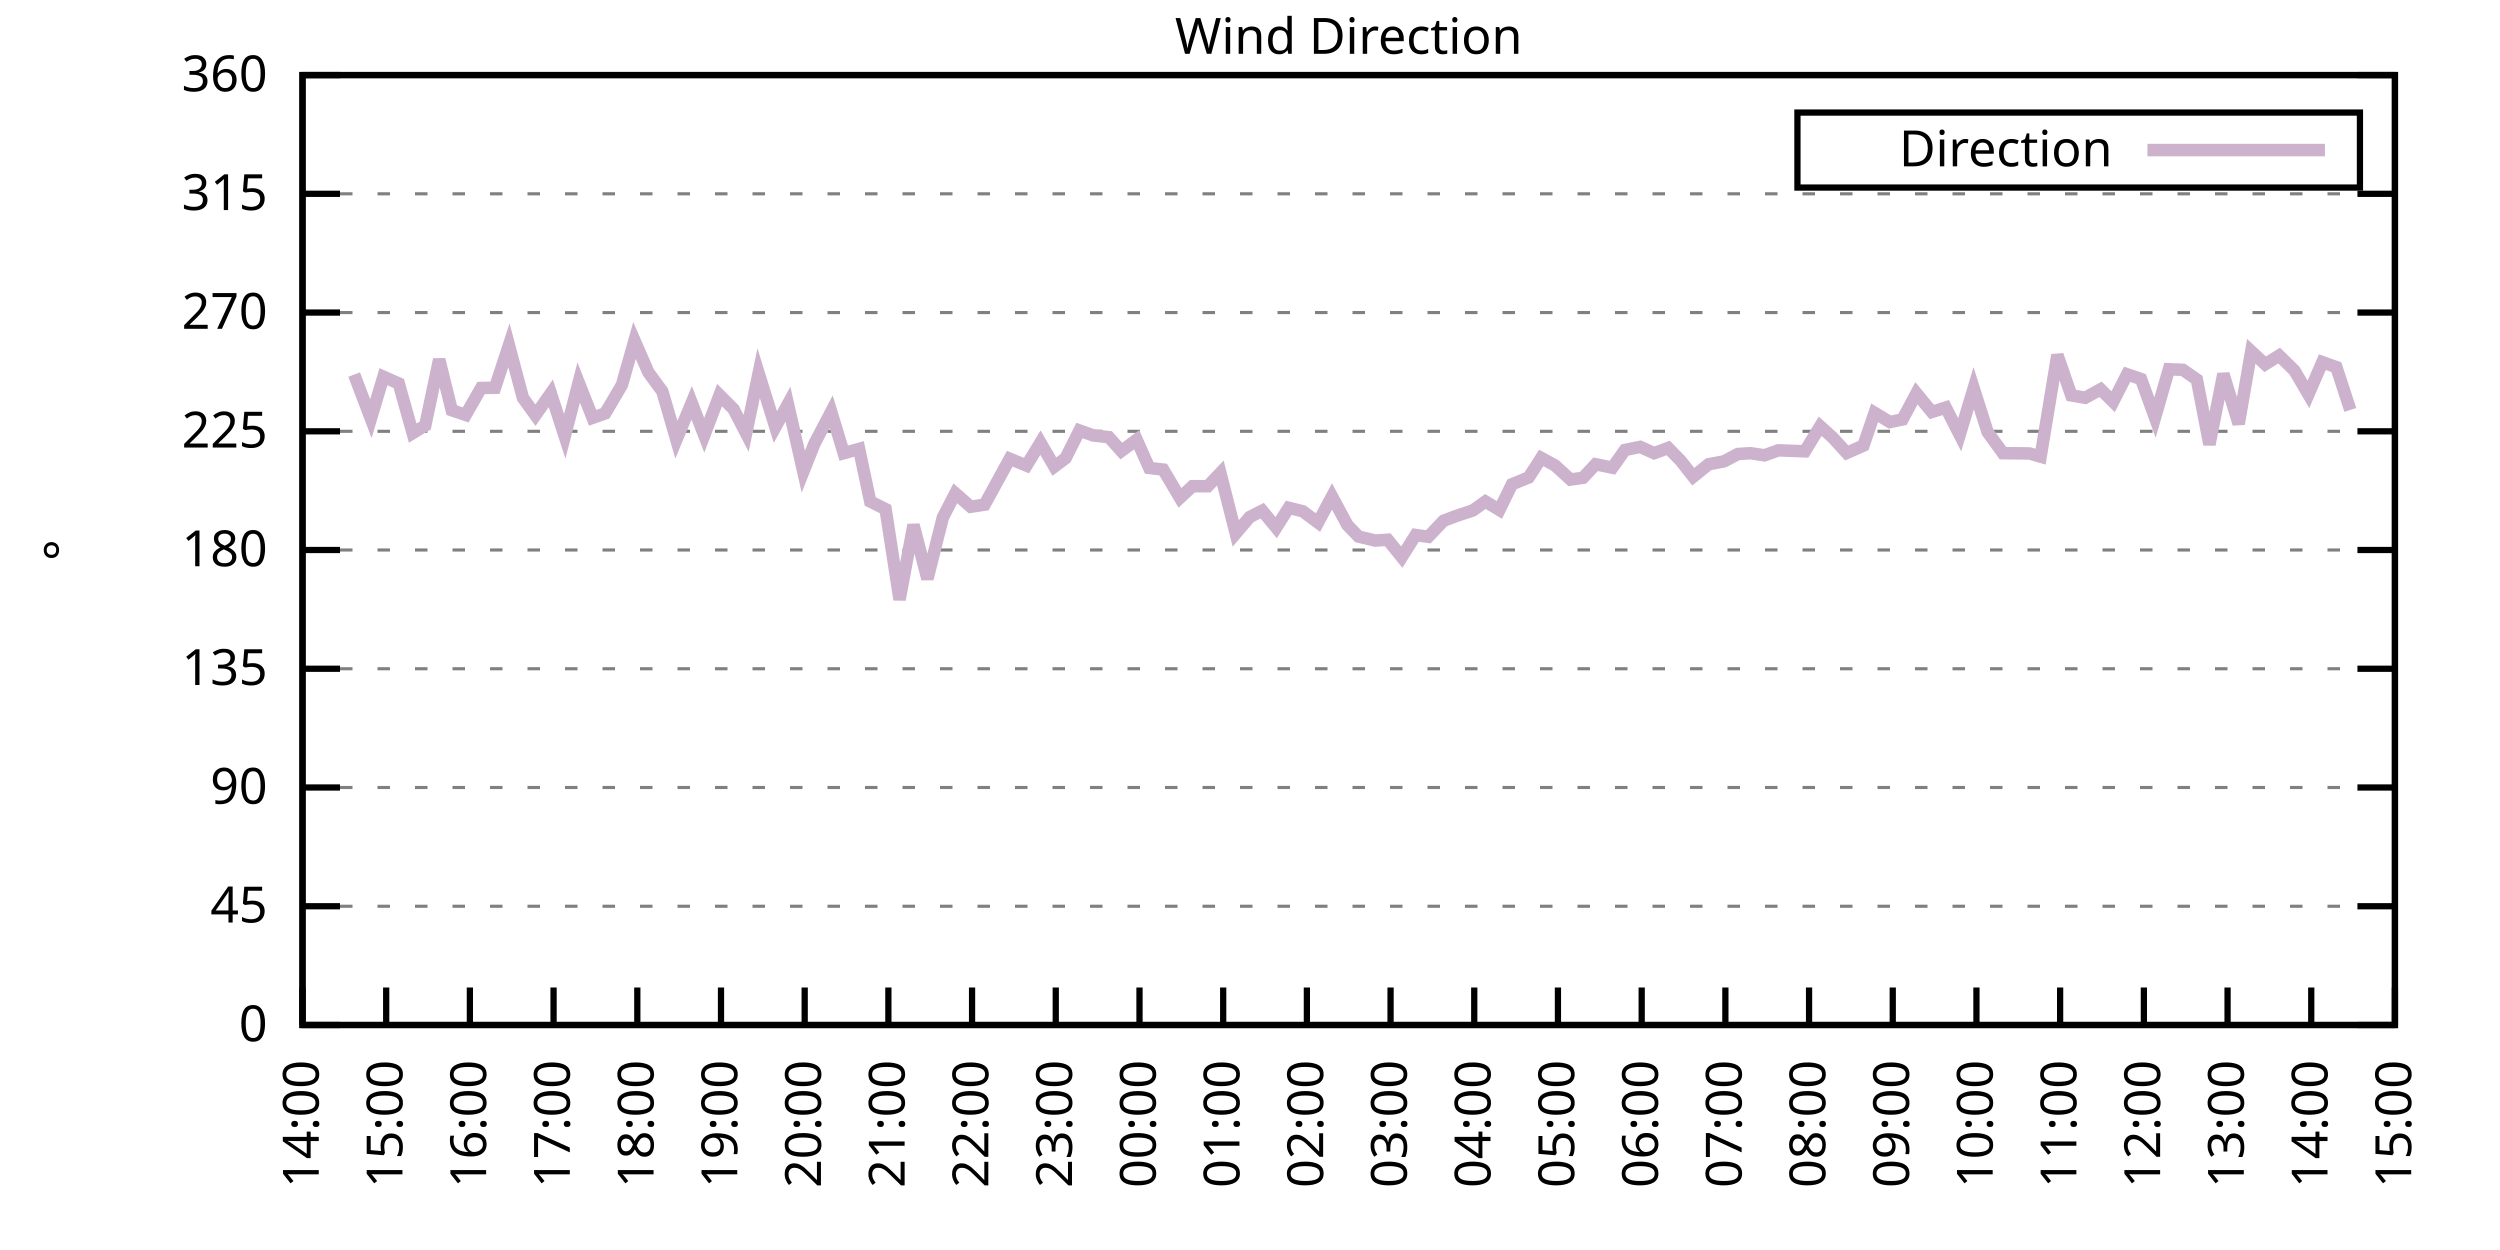
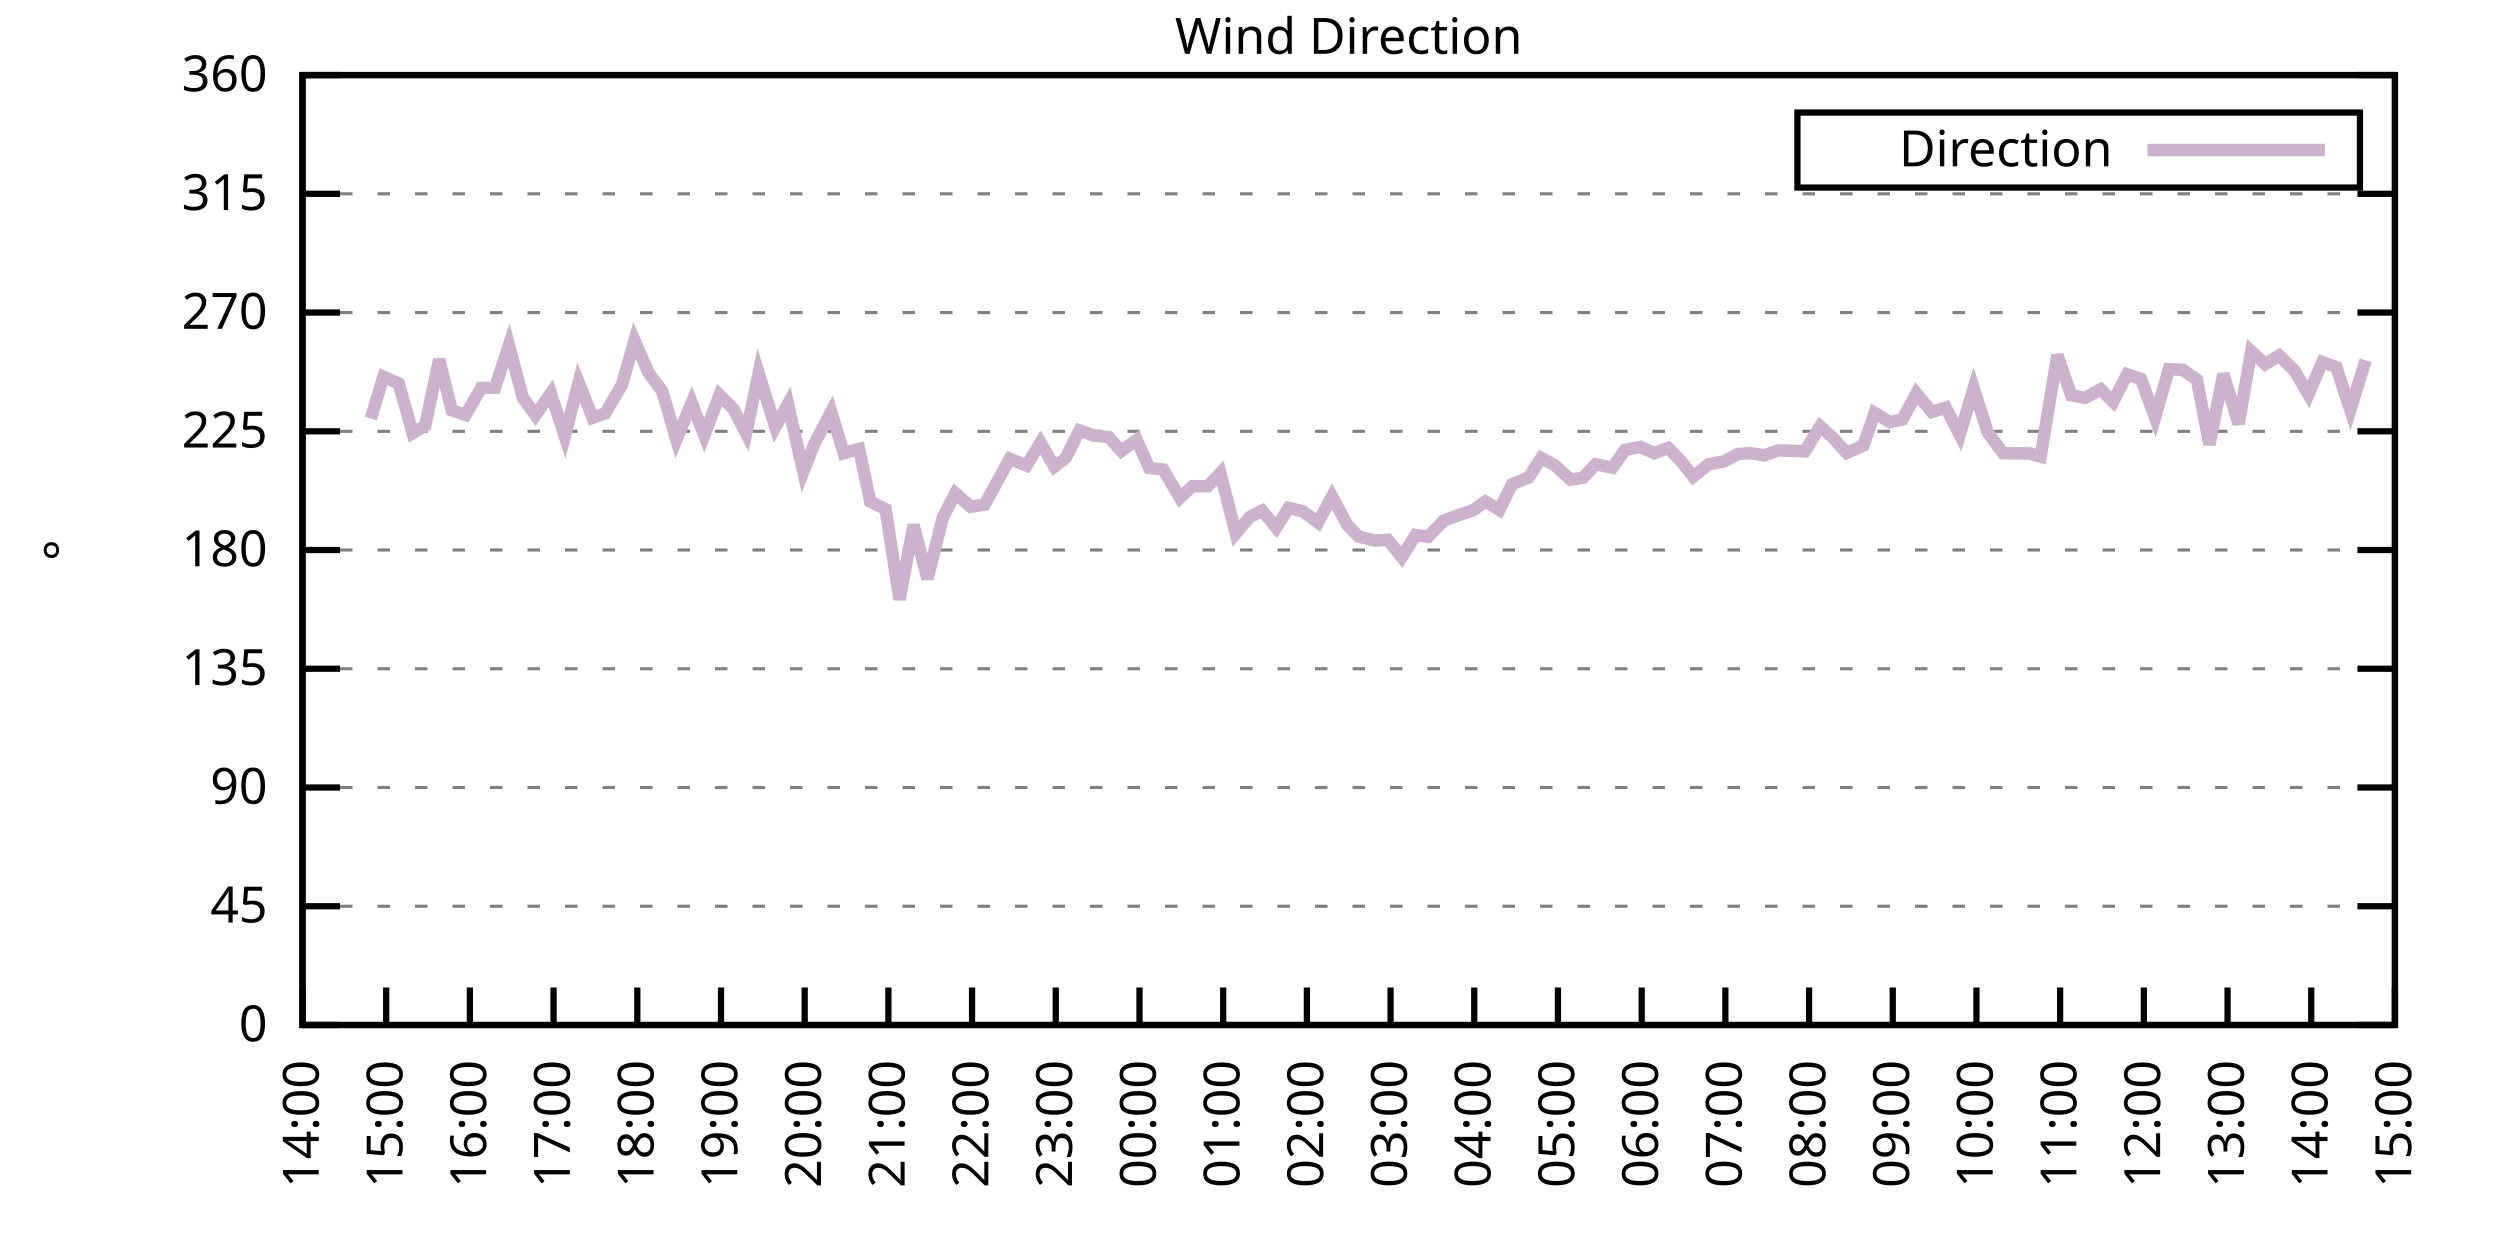
<svg xmlns="http://www.w3.org/2000/svg" xmlns:xlink="http://www.w3.org/1999/xlink" width="400" height="200" viewBox="0 0 400 200">
  <g id="gnuplot_canvas">
    <rect x="0" y="0" width="400" height="200" fill="none" />
    <defs>
      <circle id="gpDot" r="0.5" stroke-width="0.5" stroke="currentColor" />
      <path id="gpPt0" stroke-width="0.333" stroke="currentColor" d="M-1,0 h2 M0,-1 v2" />
      <path id="gpPt1" stroke-width="0.333" stroke="currentColor" d="M-1,-1 L1,1 M1,-1 L-1,1" />
      <path id="gpPt2" stroke-width="0.333" stroke="currentColor" d="M-1,0 L1,0 M0,-1 L0,1 M-1,-1 L1,1 M-1,1 L1,-1" />
      <rect id="gpPt3" stroke-width="0.333" stroke="currentColor" x="-1" y="-1" width="2" height="2" />
      <rect id="gpPt4" stroke-width="0.333" stroke="currentColor" fill="currentColor" x="-1" y="-1" width="2" height="2" />
      <circle id="gpPt5" stroke-width="0.333" stroke="currentColor" cx="0" cy="0" r="1" />
      <use xlink:href="#gpPt5" id="gpPt6" fill="currentColor" stroke="none" />
      <path id="gpPt7" stroke-width="0.333" stroke="currentColor" d="M0,-1.33 L-1.33,0.67 L1.33,0.67 z" />
      <use xlink:href="#gpPt7" id="gpPt8" fill="currentColor" stroke="none" />
      <use xlink:href="#gpPt7" id="gpPt9" stroke="currentColor" transform="rotate(180)" />
      <use xlink:href="#gpPt9" id="gpPt10" fill="currentColor" stroke="none" />
      <use xlink:href="#gpPt3" id="gpPt11" stroke="currentColor" transform="rotate(45)" />
      <use xlink:href="#gpPt11" id="gpPt12" fill="currentColor" stroke="none" />
      <path id="gpPt13" stroke-width="0.333" stroke="currentColor" d="M0,1.330 L1.265,0.411 L0.782,-1.067 L-0.782,-1.076 L-1.265,0.411 z" />
      <use xlink:href="#gpPt13" id="gpPt14" fill="currentColor" stroke="none" />
      <filter id="textbox" filterUnits="objectBoundingBox" x="0" y="0" height="1" width="1">
        <feFlood flood-color="white" flood-opacity="1" result="bgnd" />
        <feComposite in="SourceGraphic" in2="bgnd" operator="atop" />
      </filter>
      <filter id="greybox" filterUnits="objectBoundingBox" x="0" y="0" height="1" width="1">
        <feFlood flood-color="lightgrey" flood-opacity="1" result="grey" />
        <feComposite in="SourceGraphic" in2="grey" operator="atop" />
      </filter>
    </defs>
    <g fill="none" color="white" stroke="currentColor" stroke-width="1.00" stroke-linecap="butt" stroke-linejoin="miter">
</g>
    <g fill="none" color="black" stroke="currentColor" stroke-width="1.00" stroke-linecap="butt" stroke-linejoin="miter">
      <g stroke="none" shape-rendering="crispEdges">
        <polygon fill="rgb(255, 255, 255)" points="48.40,164.00 383.18,164.00 383.18,12.02 48.40,12.02 " />
      </g>
    </g>
    <g fill="none" color="black" stroke="currentColor" stroke-width="1.00" stroke-linecap="butt" stroke-linejoin="miter">
</g>
    <g fill="none" color="black" stroke="black" stroke-width="0.50" stroke-linecap="butt" stroke-linejoin="miter">
</g>
    <g fill="none" color="gray" stroke="currentColor" stroke-width="0.50" stroke-linecap="butt" stroke-linejoin="miter">
      <path stroke="gray" stroke-dasharray="2,4" class="gridline" d="M48.40,164.00 L383.19,164.00  " />
    </g>
    <g fill="none" color="gray" stroke="gray" stroke-width="1.00" stroke-linecap="butt" stroke-linejoin="miter">
</g>
    <g fill="none" color="black" stroke="currentColor" stroke-width="1.00" stroke-linecap="butt" stroke-linejoin="miter">
      <path stroke="black" d="M48.40,164.00 L54.40,164.00 M383.19,164.00 L377.19,164.00  " />
      <g transform="translate(42.80,166.60)" stroke="none" fill="black" font-family="Sans" font-size="8.00" text-anchor="end">
        <text>
          <tspan font-family="Sans"> 0</tspan>
        </text>
      </g>
    </g>
    <g fill="none" color="black" stroke="currentColor" stroke-width="1.00" stroke-linecap="butt" stroke-linejoin="miter">
</g>
    <g fill="none" color="black" stroke="black" stroke-width="0.50" stroke-linecap="butt" stroke-linejoin="miter">
</g>
    <g fill="none" color="gray" stroke="currentColor" stroke-width="0.50" stroke-linecap="butt" stroke-linejoin="miter">
      <path stroke="gray" stroke-dasharray="2,4" class="gridline" d="M48.40,145.00 L383.19,145.00  " />
    </g>
    <g fill="none" color="gray" stroke="gray" stroke-width="1.00" stroke-linecap="butt" stroke-linejoin="miter">
</g>
    <g fill="none" color="black" stroke="currentColor" stroke-width="1.00" stroke-linecap="butt" stroke-linejoin="miter">
      <path stroke="black" d="M48.40,145.00 L54.40,145.00 M383.19,145.00 L377.19,145.00  " />
      <g transform="translate(42.80,147.60)" stroke="none" fill="black" font-family="Sans" font-size="8.00" text-anchor="end">
        <text>
          <tspan font-family="Sans"> 45</tspan>
        </text>
      </g>
    </g>
    <g fill="none" color="black" stroke="currentColor" stroke-width="1.00" stroke-linecap="butt" stroke-linejoin="miter">
</g>
    <g fill="none" color="black" stroke="black" stroke-width="0.50" stroke-linecap="butt" stroke-linejoin="miter">
</g>
    <g fill="none" color="gray" stroke="currentColor" stroke-width="0.50" stroke-linecap="butt" stroke-linejoin="miter">
      <path stroke="gray" stroke-dasharray="2,4" class="gridline" d="M48.40,126.00 L383.19,126.00  " />
    </g>
    <g fill="none" color="gray" stroke="gray" stroke-width="1.00" stroke-linecap="butt" stroke-linejoin="miter">
</g>
    <g fill="none" color="black" stroke="currentColor" stroke-width="1.00" stroke-linecap="butt" stroke-linejoin="miter">
      <path stroke="black" d="M48.40,126.00 L54.40,126.00 M383.19,126.00 L377.19,126.00  " />
      <g transform="translate(42.80,128.60)" stroke="none" fill="black" font-family="Sans" font-size="8.00" text-anchor="end">
        <text>
          <tspan font-family="Sans"> 90</tspan>
        </text>
      </g>
    </g>
    <g fill="none" color="black" stroke="currentColor" stroke-width="1.00" stroke-linecap="butt" stroke-linejoin="miter">
</g>
    <g fill="none" color="black" stroke="black" stroke-width="0.50" stroke-linecap="butt" stroke-linejoin="miter">
</g>
    <g fill="none" color="gray" stroke="currentColor" stroke-width="0.50" stroke-linecap="butt" stroke-linejoin="miter">
      <path stroke="gray" stroke-dasharray="2,4" class="gridline" d="M48.40,107.00 L383.19,107.00  " />
    </g>
    <g fill="none" color="gray" stroke="gray" stroke-width="1.00" stroke-linecap="butt" stroke-linejoin="miter">
</g>
    <g fill="none" color="black" stroke="currentColor" stroke-width="1.00" stroke-linecap="butt" stroke-linejoin="miter">
      <path stroke="black" d="M48.40,107.00 L54.40,107.00 M383.19,107.00 L377.19,107.00  " />
      <g transform="translate(42.80,109.60)" stroke="none" fill="black" font-family="Sans" font-size="8.00" text-anchor="end">
        <text>
          <tspan font-family="Sans"> 135</tspan>
        </text>
      </g>
    </g>
    <g fill="none" color="black" stroke="currentColor" stroke-width="1.00" stroke-linecap="butt" stroke-linejoin="miter">
</g>
    <g fill="none" color="black" stroke="black" stroke-width="0.50" stroke-linecap="butt" stroke-linejoin="miter">
</g>
    <g fill="none" color="gray" stroke="currentColor" stroke-width="0.50" stroke-linecap="butt" stroke-linejoin="miter">
      <path stroke="gray" stroke-dasharray="2,4" class="gridline" d="M48.40,88.00 L383.19,88.00  " />
    </g>
    <g fill="none" color="gray" stroke="gray" stroke-width="1.00" stroke-linecap="butt" stroke-linejoin="miter">
</g>
    <g fill="none" color="black" stroke="currentColor" stroke-width="1.00" stroke-linecap="butt" stroke-linejoin="miter">
      <path stroke="black" d="M48.40,88.00 L54.40,88.00 M383.19,88.00 L377.19,88.00  " />
      <g transform="translate(42.80,90.60)" stroke="none" fill="black" font-family="Sans" font-size="8.00" text-anchor="end">
        <text>
          <tspan font-family="Sans"> 180</tspan>
        </text>
      </g>
    </g>
    <g fill="none" color="black" stroke="currentColor" stroke-width="1.00" stroke-linecap="butt" stroke-linejoin="miter">
</g>
    <g fill="none" color="black" stroke="black" stroke-width="0.50" stroke-linecap="butt" stroke-linejoin="miter">
</g>
    <g fill="none" color="gray" stroke="currentColor" stroke-width="0.50" stroke-linecap="butt" stroke-linejoin="miter">
      <path stroke="gray" stroke-dasharray="2,4" class="gridline" d="M48.40,69.01 L383.19,69.01  " />
    </g>
    <g fill="none" color="gray" stroke="gray" stroke-width="1.00" stroke-linecap="butt" stroke-linejoin="miter">
</g>
    <g fill="none" color="black" stroke="currentColor" stroke-width="1.00" stroke-linecap="butt" stroke-linejoin="miter">
      <path stroke="black" d="M48.40,69.01 L54.40,69.01 M383.19,69.01 L377.19,69.01  " />
      <g transform="translate(42.80,71.61)" stroke="none" fill="black" font-family="Sans" font-size="8.00" text-anchor="end">
        <text>
          <tspan font-family="Sans"> 225</tspan>
        </text>
      </g>
    </g>
    <g fill="none" color="black" stroke="currentColor" stroke-width="1.00" stroke-linecap="butt" stroke-linejoin="miter">
</g>
    <g fill="none" color="black" stroke="black" stroke-width="0.50" stroke-linecap="butt" stroke-linejoin="miter">
</g>
    <g fill="none" color="gray" stroke="currentColor" stroke-width="0.50" stroke-linecap="butt" stroke-linejoin="miter">
      <path stroke="gray" stroke-dasharray="2,4" class="gridline" d="M48.40,50.01 L383.19,50.01  " />
    </g>
    <g fill="none" color="gray" stroke="gray" stroke-width="1.00" stroke-linecap="butt" stroke-linejoin="miter">
</g>
    <g fill="none" color="black" stroke="currentColor" stroke-width="1.00" stroke-linecap="butt" stroke-linejoin="miter">
      <path stroke="black" d="M48.40,50.01 L54.40,50.01 M383.19,50.01 L377.19,50.01  " />
      <g transform="translate(42.80,52.61)" stroke="none" fill="black" font-family="Sans" font-size="8.00" text-anchor="end">
        <text>
          <tspan font-family="Sans"> 270</tspan>
        </text>
      </g>
    </g>
    <g fill="none" color="black" stroke="currentColor" stroke-width="1.00" stroke-linecap="butt" stroke-linejoin="miter">
</g>
    <g fill="none" color="black" stroke="black" stroke-width="0.50" stroke-linecap="butt" stroke-linejoin="miter">
</g>
    <g fill="none" color="gray" stroke="currentColor" stroke-width="0.50" stroke-linecap="butt" stroke-linejoin="miter">
      <path stroke="gray" stroke-dasharray="2,4" class="gridline" d="M48.40,31.01 L383.19,31.01  " />
    </g>
    <g fill="none" color="gray" stroke="gray" stroke-width="1.00" stroke-linecap="butt" stroke-linejoin="miter">
</g>
    <g fill="none" color="black" stroke="currentColor" stroke-width="1.00" stroke-linecap="butt" stroke-linejoin="miter">
      <path stroke="black" d="M48.40,31.01 L54.40,31.01 M383.19,31.01 L377.19,31.01  " />
      <g transform="translate(42.80,33.61)" stroke="none" fill="black" font-family="Sans" font-size="8.00" text-anchor="end">
        <text>
          <tspan font-family="Sans"> 315</tspan>
        </text>
      </g>
    </g>
    <g fill="none" color="black" stroke="currentColor" stroke-width="1.00" stroke-linecap="butt" stroke-linejoin="miter">
</g>
    <g fill="none" color="black" stroke="black" stroke-width="0.50" stroke-linecap="butt" stroke-linejoin="miter">
</g>
    <g fill="none" color="gray" stroke="currentColor" stroke-width="0.50" stroke-linecap="butt" stroke-linejoin="miter">
      <path stroke="gray" stroke-dasharray="2,4" class="gridline" d="M48.40,12.01 L383.19,12.01  " />
    </g>
    <g fill="none" color="gray" stroke="gray" stroke-width="1.00" stroke-linecap="butt" stroke-linejoin="miter">
</g>
    <g fill="none" color="black" stroke="currentColor" stroke-width="1.00" stroke-linecap="butt" stroke-linejoin="miter">
      <path stroke="black" d="M48.40,12.01 L54.40,12.01 M383.19,12.01 L377.19,12.01  " />
      <g transform="translate(42.80,14.61)" stroke="none" fill="black" font-family="Sans" font-size="8.00" text-anchor="end">
        <text>
          <tspan font-family="Sans"> 360</tspan>
        </text>
      </g>
    </g>
    <g fill="none" color="black" stroke="currentColor" stroke-width="1.00" stroke-linecap="butt" stroke-linejoin="miter">
      <path stroke="black" d="M48.40,164.00 L48.40,158.00  " />
      <g transform="translate(51.00,169.60) rotate(270.00)" stroke="none" fill="black" font-family="Sans" font-size="8.00" text-anchor="end">
        <text>
          <tspan font-family="Sans">14:00</tspan>
        </text>
      </g>
    </g>
    <g fill="none" color="black" stroke="currentColor" stroke-width="1.00" stroke-linecap="butt" stroke-linejoin="miter">
      <path stroke="black" d="M61.79,164.00 L61.79,158.00  " />
      <g transform="translate(64.39,169.60) rotate(270.00)" stroke="none" fill="black" font-family="Sans" font-size="8.00" text-anchor="end">
        <text>
          <tspan font-family="Sans">15:00</tspan>
        </text>
      </g>
    </g>
    <g fill="none" color="black" stroke="currentColor" stroke-width="1.00" stroke-linecap="butt" stroke-linejoin="miter">
      <path stroke="black" d="M75.18,164.00 L75.18,158.00  " />
      <g transform="translate(77.78,169.60) rotate(270.00)" stroke="none" fill="black" font-family="Sans" font-size="8.00" text-anchor="end">
        <text>
          <tspan font-family="Sans">16:00</tspan>
        </text>
      </g>
    </g>
    <g fill="none" color="black" stroke="currentColor" stroke-width="1.00" stroke-linecap="butt" stroke-linejoin="miter">
      <path stroke="black" d="M88.57,164.00 L88.57,158.00  " />
      <g transform="translate(91.17,169.60) rotate(270.00)" stroke="none" fill="black" font-family="Sans" font-size="8.00" text-anchor="end">
        <text>
          <tspan font-family="Sans">17:00</tspan>
        </text>
      </g>
    </g>
    <g fill="none" color="black" stroke="currentColor" stroke-width="1.00" stroke-linecap="butt" stroke-linejoin="miter">
      <path stroke="black" d="M101.97,164.00 L101.97,158.00  " />
      <g transform="translate(104.57,169.60) rotate(270.00)" stroke="none" fill="black" font-family="Sans" font-size="8.00" text-anchor="end">
        <text>
          <tspan font-family="Sans">18:00</tspan>
        </text>
      </g>
    </g>
    <g fill="none" color="black" stroke="currentColor" stroke-width="1.00" stroke-linecap="butt" stroke-linejoin="miter">
      <path stroke="black" d="M115.36,164.00 L115.36,158.00  " />
      <g transform="translate(117.96,169.60) rotate(270.00)" stroke="none" fill="black" font-family="Sans" font-size="8.00" text-anchor="end">
        <text>
          <tspan font-family="Sans">19:00</tspan>
        </text>
      </g>
    </g>
    <g fill="none" color="black" stroke="currentColor" stroke-width="1.00" stroke-linecap="butt" stroke-linejoin="miter">
      <path stroke="black" d="M128.75,164.00 L128.75,158.00  " />
      <g transform="translate(131.35,169.60) rotate(270.00)" stroke="none" fill="black" font-family="Sans" font-size="8.00" text-anchor="end">
        <text>
          <tspan font-family="Sans">20:00</tspan>
        </text>
      </g>
    </g>
    <g fill="none" color="black" stroke="currentColor" stroke-width="1.00" stroke-linecap="butt" stroke-linejoin="miter">
      <path stroke="black" d="M142.14,164.00 L142.14,158.00  " />
      <g transform="translate(144.74,169.60) rotate(270.00)" stroke="none" fill="black" font-family="Sans" font-size="8.00" text-anchor="end">
        <text>
          <tspan font-family="Sans">21:00</tspan>
        </text>
      </g>
    </g>
    <g fill="none" color="black" stroke="currentColor" stroke-width="1.00" stroke-linecap="butt" stroke-linejoin="miter">
      <path stroke="black" d="M155.53,164.00 L155.53,158.00  " />
      <g transform="translate(158.13,169.60) rotate(270.00)" stroke="none" fill="black" font-family="Sans" font-size="8.00" text-anchor="end">
        <text>
          <tspan font-family="Sans">22:00</tspan>
        </text>
      </g>
    </g>
    <g fill="none" color="black" stroke="currentColor" stroke-width="1.00" stroke-linecap="butt" stroke-linejoin="miter">
      <path stroke="black" d="M168.92,164.00 L168.92,158.00  " />
      <g transform="translate(171.52,169.60) rotate(270.00)" stroke="none" fill="black" font-family="Sans" font-size="8.00" text-anchor="end">
        <text>
          <tspan font-family="Sans">23:00</tspan>
        </text>
      </g>
    </g>
    <g fill="none" color="black" stroke="currentColor" stroke-width="1.00" stroke-linecap="butt" stroke-linejoin="miter">
      <path stroke="black" d="M182.32,164.00 L182.32,158.00  " />
      <g transform="translate(184.92,169.60) rotate(270.00)" stroke="none" fill="black" font-family="Sans" font-size="8.00" text-anchor="end">
        <text>
          <tspan font-family="Sans">00:00</tspan>
        </text>
      </g>
    </g>
    <g fill="none" color="black" stroke="currentColor" stroke-width="1.00" stroke-linecap="butt" stroke-linejoin="miter">
      <path stroke="black" d="M195.71,164.00 L195.71,158.00  " />
      <g transform="translate(198.31,169.60) rotate(270.00)" stroke="none" fill="black" font-family="Sans" font-size="8.00" text-anchor="end">
        <text>
          <tspan font-family="Sans">01:00</tspan>
        </text>
      </g>
    </g>
    <g fill="none" color="black" stroke="currentColor" stroke-width="1.00" stroke-linecap="butt" stroke-linejoin="miter">
      <path stroke="black" d="M209.10,164.00 L209.10,158.00  " />
      <g transform="translate(211.70,169.60) rotate(270.00)" stroke="none" fill="black" font-family="Sans" font-size="8.00" text-anchor="end">
        <text>
          <tspan font-family="Sans">02:00</tspan>
        </text>
      </g>
    </g>
    <g fill="none" color="black" stroke="currentColor" stroke-width="1.00" stroke-linecap="butt" stroke-linejoin="miter">
      <path stroke="black" d="M222.49,164.00 L222.49,158.00  " />
      <g transform="translate(225.09,169.60) rotate(270.00)" stroke="none" fill="black" font-family="Sans" font-size="8.00" text-anchor="end">
        <text>
          <tspan font-family="Sans">03:00</tspan>
        </text>
      </g>
    </g>
    <g fill="none" color="black" stroke="currentColor" stroke-width="1.00" stroke-linecap="butt" stroke-linejoin="miter">
      <path stroke="black" d="M235.88,164.00 L235.88,158.00  " />
      <g transform="translate(238.48,169.60) rotate(270.00)" stroke="none" fill="black" font-family="Sans" font-size="8.00" text-anchor="end">
        <text>
          <tspan font-family="Sans">04:00</tspan>
        </text>
      </g>
    </g>
    <g fill="none" color="black" stroke="currentColor" stroke-width="1.00" stroke-linecap="butt" stroke-linejoin="miter">
      <path stroke="black" d="M249.27,164.00 L249.27,158.00  " />
      <g transform="translate(251.87,169.60) rotate(270.00)" stroke="none" fill="black" font-family="Sans" font-size="8.00" text-anchor="end">
        <text>
          <tspan font-family="Sans">05:00</tspan>
        </text>
      </g>
    </g>
    <g fill="none" color="black" stroke="currentColor" stroke-width="1.00" stroke-linecap="butt" stroke-linejoin="miter">
      <path stroke="black" d="M262.67,164.00 L262.67,158.00  " />
      <g transform="translate(265.27,169.60) rotate(270.00)" stroke="none" fill="black" font-family="Sans" font-size="8.00" text-anchor="end">
        <text>
          <tspan font-family="Sans">06:00</tspan>
        </text>
      </g>
    </g>
    <g fill="none" color="black" stroke="currentColor" stroke-width="1.00" stroke-linecap="butt" stroke-linejoin="miter">
      <path stroke="black" d="M276.06,164.00 L276.06,158.00  " />
      <g transform="translate(278.66,169.60) rotate(270.00)" stroke="none" fill="black" font-family="Sans" font-size="8.00" text-anchor="end">
        <text>
          <tspan font-family="Sans">07:00</tspan>
        </text>
      </g>
    </g>
    <g fill="none" color="black" stroke="currentColor" stroke-width="1.00" stroke-linecap="butt" stroke-linejoin="miter">
      <path stroke="black" d="M289.45,164.00 L289.45,158.00  " />
      <g transform="translate(292.05,169.60) rotate(270.00)" stroke="none" fill="black" font-family="Sans" font-size="8.00" text-anchor="end">
        <text>
          <tspan font-family="Sans">08:00</tspan>
        </text>
      </g>
    </g>
    <g fill="none" color="black" stroke="currentColor" stroke-width="1.00" stroke-linecap="butt" stroke-linejoin="miter">
      <path stroke="black" d="M302.84,164.00 L302.84,158.00  " />
      <g transform="translate(305.44,169.60) rotate(270.00)" stroke="none" fill="black" font-family="Sans" font-size="8.00" text-anchor="end">
        <text>
          <tspan font-family="Sans">09:00</tspan>
        </text>
      </g>
    </g>
    <g fill="none" color="black" stroke="currentColor" stroke-width="1.00" stroke-linecap="butt" stroke-linejoin="miter">
      <path stroke="black" d="M316.23,164.00 L316.23,158.00  " />
      <g transform="translate(318.83,169.60) rotate(270.00)" stroke="none" fill="black" font-family="Sans" font-size="8.00" text-anchor="end">
        <text>
          <tspan font-family="Sans">10:00</tspan>
        </text>
      </g>
    </g>
    <g fill="none" color="black" stroke="currentColor" stroke-width="1.00" stroke-linecap="butt" stroke-linejoin="miter">
      <path stroke="black" d="M329.62,164.00 L329.62,158.00  " />
      <g transform="translate(332.22,169.60) rotate(270.00)" stroke="none" fill="black" font-family="Sans" font-size="8.00" text-anchor="end">
        <text>
          <tspan font-family="Sans">11:00</tspan>
        </text>
      </g>
    </g>
    <g fill="none" color="black" stroke="currentColor" stroke-width="1.00" stroke-linecap="butt" stroke-linejoin="miter">
      <path stroke="black" d="M343.02,164.00 L343.02,158.00  " />
      <g transform="translate(345.62,169.60) rotate(270.00)" stroke="none" fill="black" font-family="Sans" font-size="8.00" text-anchor="end">
        <text>
          <tspan font-family="Sans">12:00</tspan>
        </text>
      </g>
    </g>
    <g fill="none" color="black" stroke="currentColor" stroke-width="1.00" stroke-linecap="butt" stroke-linejoin="miter">
      <path stroke="black" d="M356.41,164.00 L356.41,158.00  " />
      <g transform="translate(359.01,169.60) rotate(270.00)" stroke="none" fill="black" font-family="Sans" font-size="8.00" text-anchor="end">
        <text>
          <tspan font-family="Sans">13:00</tspan>
        </text>
      </g>
    </g>
    <g fill="none" color="black" stroke="currentColor" stroke-width="1.00" stroke-linecap="butt" stroke-linejoin="miter">
      <path stroke="black" d="M369.80,164.00 L369.80,158.00  " />
      <g transform="translate(372.40,169.60) rotate(270.00)" stroke="none" fill="black" font-family="Sans" font-size="8.00" text-anchor="end">
        <text>
          <tspan font-family="Sans">14:00</tspan>
        </text>
      </g>
    </g>
    <g fill="none" color="black" stroke="currentColor" stroke-width="1.00" stroke-linecap="butt" stroke-linejoin="miter">
      <path stroke="black" d="M383.19,164.00 L383.19,158.00  " />
      <g transform="translate(385.79,169.60) rotate(270.00)" stroke="none" fill="black" font-family="Sans" font-size="8.00" text-anchor="end">
        <text>
          <tspan font-family="Sans">15:00</tspan>
        </text>
      </g>
    </g>
    <g fill="none" color="black" stroke="currentColor" stroke-width="1.00" stroke-linecap="butt" stroke-linejoin="miter">
</g>
    <g fill="none" color="black" stroke="currentColor" stroke-width="1.00" stroke-linecap="butt" stroke-linejoin="miter">
      <path stroke="black" d="M48.40,12.01 L48.40,164.00 L383.19,164.00 L383.19,12.01 L48.40,12.01 Z  " />
    </g>
    <g fill="none" color="black" stroke="currentColor" stroke-width="1.00" stroke-linecap="butt" stroke-linejoin="miter">
</g>
    <g fill="none" color="black" stroke="currentColor" stroke-width="1.00" stroke-linecap="butt" stroke-linejoin="miter">
      <path stroke="black" d="M287.59,30.01 L287.59,18.01 L377.59,18.01 L377.59,30.01 L287.59,30.01 Z  " />
    </g>
    <g id="Wind_direction_plot_1">
      <g fill="none" color="white" stroke="black" stroke-width="2.00" stroke-linecap="butt" stroke-linejoin="miter">
</g>
      <g fill="none" color="black" stroke="currentColor" stroke-width="2.00" stroke-linecap="butt" stroke-linejoin="miter">
        <g transform="translate(337.99,26.61)" stroke="none" fill="black" font-family="Sans" font-size="8.00" text-anchor="end">
          <text>
            <tspan font-family="Sans">Direction</tspan>
          </text>
        </g>
      </g>
      <g fill="none" color="black" stroke="currentColor" stroke-width="2.00" stroke-linecap="butt" stroke-linejoin="miter">
-         <path stroke="rgb(204, 178, 204)" d="M343.59,24.01 L371.99,24.01 M56.66,59.93 L59.34,66.98 L61.35,60.27 L63.80,61.36 L66.03,69.30 L68.04,68.08   L70.27,57.52 L72.28,65.63 L74.51,66.39 L76.97,62.08 L79.20,62.04 L81.43,55.24 L83.66,63.64 L85.67,66.43   L88.13,62.93 L90.36,69.81 L92.59,61.20 L94.82,66.85 L96.83,66.14 L99.51,61.58 L101.52,54.48 L103.75,59.59   L105.98,62.63 L108.22,70.36 L110.67,64.45 L112.68,69.64 L115.13,63.22 L117.37,65.46 L119.38,69.34 L121.38,59.72   L124.06,68.33 L126.07,64.66 L128.53,75.47 L130.31,70.99 L132.99,65.88 L135.00,72.51 L137.45,71.83 L139.24,80.24   L141.69,81.46 L143.93,95.94 L146.16,83.99 L148.39,92.61 L150.85,82.81 L152.85,78.93 L155.31,81.08 L157.54,80.74   L159.55,77.07 L161.56,73.40 L164.24,74.49 L166.47,70.82 L168.70,74.66 L170.49,73.31 L172.72,68.88 L174.95,69.68   L177.41,69.94 L179.41,72.17 L181.87,70.36 L183.88,74.87 L186.11,75.13 L188.79,79.65 L190.80,77.79 L193.25,77.79   L195.26,75.68 L197.72,85.35 L199.95,82.73 L201.96,81.71 L204.19,84.42 L206.20,81.25 L208.43,81.80 L210.88,83.61   L213.12,79.43 L215.57,83.99 L217.36,85.85 L220.04,86.49 L222.04,86.36 L224.28,89.14 L226.51,85.60 L228.52,85.89   L230.97,83.32 L232.98,82.56 L235.66,81.67 L237.67,80.24 L239.90,81.59 L241.91,77.49 L244.59,76.39 L246.60,73.27   L248.83,74.49 L251.28,76.73 L253.29,76.44 L255.30,74.28 L257.98,74.83 L259.99,72.00 L262.44,71.50 L264.67,72.51   L266.91,71.67 L268.92,73.73 L270.92,76.27 L273.38,74.28 L275.83,73.82 L278.07,72.64 L280.07,72.51 L282.31,72.85   L284.54,72.05 L288.78,72.21 L291.23,68.20 L293.24,70.02 L295.48,72.47 L298.15,71.29 L299.94,66.05 L302.39,67.53   L304.40,67.11 L306.63,62.93 L309.09,65.92 L311.32,65.21 L313.55,69.56 L315.79,62.12 L318.02,69.13 L320.47,72.51   L324.71,72.55 L326.50,73.06 L329.18,56.80 L331.41,63.26 L333.64,63.64 L336.10,62.29 L338.10,64.28 L340.34,59.89   L342.57,60.65 L344.80,66.81 L347.03,59.08 L349.26,59.17 L351.50,60.73 L353.51,71.12 L355.74,59.84 L358.19,67.82   L360.20,56.21 L362.43,58.28 L364.66,56.89 L367.12,59.30 L369.35,63.10 L371.58,57.94 L373.82,58.75 L376.05,65.59    " />
+         <path stroke="rgb(204, 178, 204)" d="M343.59,24.01 L371.99,24.01 M59.34,66.98 L61.35,60.27 L63.80,61.36 L66.03,69.30 L68.04,68.08 L70.27,57.52   L72.28,65.63 L74.51,66.39 L76.97,62.08 L79.20,62.04 L81.43,55.24 L83.66,63.64 L85.67,66.43 L88.13,62.93   L90.36,69.81 L92.59,61.20 L94.82,66.85 L96.83,66.14 L99.51,61.58 L101.52,54.48 L103.75,59.59 L105.98,62.63   L108.22,70.36 L110.67,64.45 L112.68,69.64 L115.13,63.22 L117.37,65.46 L119.38,69.34 L121.38,59.72 L124.06,68.33   L126.07,64.66 L128.53,75.47 L130.31,70.99 L132.99,65.88 L135.00,72.51 L137.45,71.83 L139.24,80.24 L141.69,81.46   L143.93,95.94 L146.16,83.99 L148.39,92.61 L150.85,82.81 L152.85,78.93 L155.31,81.08 L157.54,80.74 L159.55,77.07   L161.56,73.40 L164.24,74.49 L166.47,70.82 L168.70,74.66 L170.49,73.31 L172.72,68.88 L174.95,69.68 L177.41,69.94   L179.41,72.17 L181.87,70.36 L183.88,74.87 L186.11,75.13 L188.79,79.65 L190.80,77.79 L193.25,77.79 L195.26,75.68   L197.72,85.35 L199.95,82.73 L201.96,81.71 L204.19,84.42 L206.20,81.25 L208.43,81.80 L210.88,83.61 L213.12,79.43   L215.57,83.99 L217.36,85.85 L220.04,86.49 L222.04,86.36 L224.28,89.14 L226.51,85.60 L228.52,85.89 L230.97,83.32   L232.98,82.56 L235.66,81.67 L237.67,80.24 L239.90,81.59 L241.91,77.49 L244.59,76.39 L246.60,73.27 L248.83,74.49   L251.28,76.73 L253.29,76.44 L255.30,74.28 L257.98,74.83 L259.99,72.00 L262.44,71.50 L264.67,72.51 L266.91,71.67   L268.92,73.73 L270.92,76.27 L273.38,74.28 L275.83,73.82 L278.07,72.64 L280.07,72.51 L282.31,72.85 L284.54,72.05   L288.78,72.21 L291.23,68.20 L293.24,70.02 L295.48,72.47 L298.15,71.29 L299.94,66.05 L302.39,67.53 L304.40,67.11   L306.63,62.93 L309.09,65.92 L311.32,65.21 L313.55,69.56 L315.79,62.12 L318.02,69.13 L320.47,72.51 L324.71,72.55   L326.50,73.06 L329.18,56.80 L331.41,63.26 L333.64,63.64 L336.10,62.29 L338.10,64.28 L340.34,59.89 L342.57,60.65   L344.80,66.81 L347.03,59.08 L349.26,59.17 L351.50,60.73 L353.51,71.12 L355.74,59.84 L358.19,67.82 L360.20,56.21   L362.43,58.28 L364.66,56.89 L367.12,59.30 L369.35,63.10 L371.58,57.94 L373.82,58.75 L376.05,65.59 L378.50,57.65    " />
      </g>
    </g>
    <g fill="none" color="black" stroke="currentColor" stroke-width="2.00" stroke-linecap="butt" stroke-linejoin="miter">
</g>
    <g fill="none" color="black" stroke="black" stroke-width="1.00" stroke-linecap="butt" stroke-linejoin="miter">
</g>
    <g fill="none" color="black" stroke="currentColor" stroke-width="1.00" stroke-linecap="butt" stroke-linejoin="miter">
      <path stroke="black" d="M48.40,12.01 L48.40,164.00 L383.19,164.00 L383.19,12.01 L48.40,12.01 Z  " />
      <g transform="translate(12.80,88.01) rotate(270.00)" stroke="none" fill="black" font-family="Sans" font-size="8.00" text-anchor="middle">
        <text>
          <tspan font-family="Sans">°</tspan>
        </text>
      </g>
    </g>
    <g fill="none" color="black" stroke="currentColor" stroke-width="1.00" stroke-linecap="butt" stroke-linejoin="miter">
</g>
    <g fill="none" color="black" stroke="currentColor" stroke-width="1.00" stroke-linecap="butt" stroke-linejoin="miter">
      <g transform="translate(215.79,8.61)" stroke="none" fill="black" font-family="Sans" font-size="8.00" text-anchor="middle">
        <text>
          <tspan font-family="Sans">Wind Direction</tspan>
        </text>
      </g>
    </g>
    <g fill="none" color="black" stroke="currentColor" stroke-width="1.00" stroke-linecap="butt" stroke-linejoin="miter">
</g>
  </g>
</svg>
